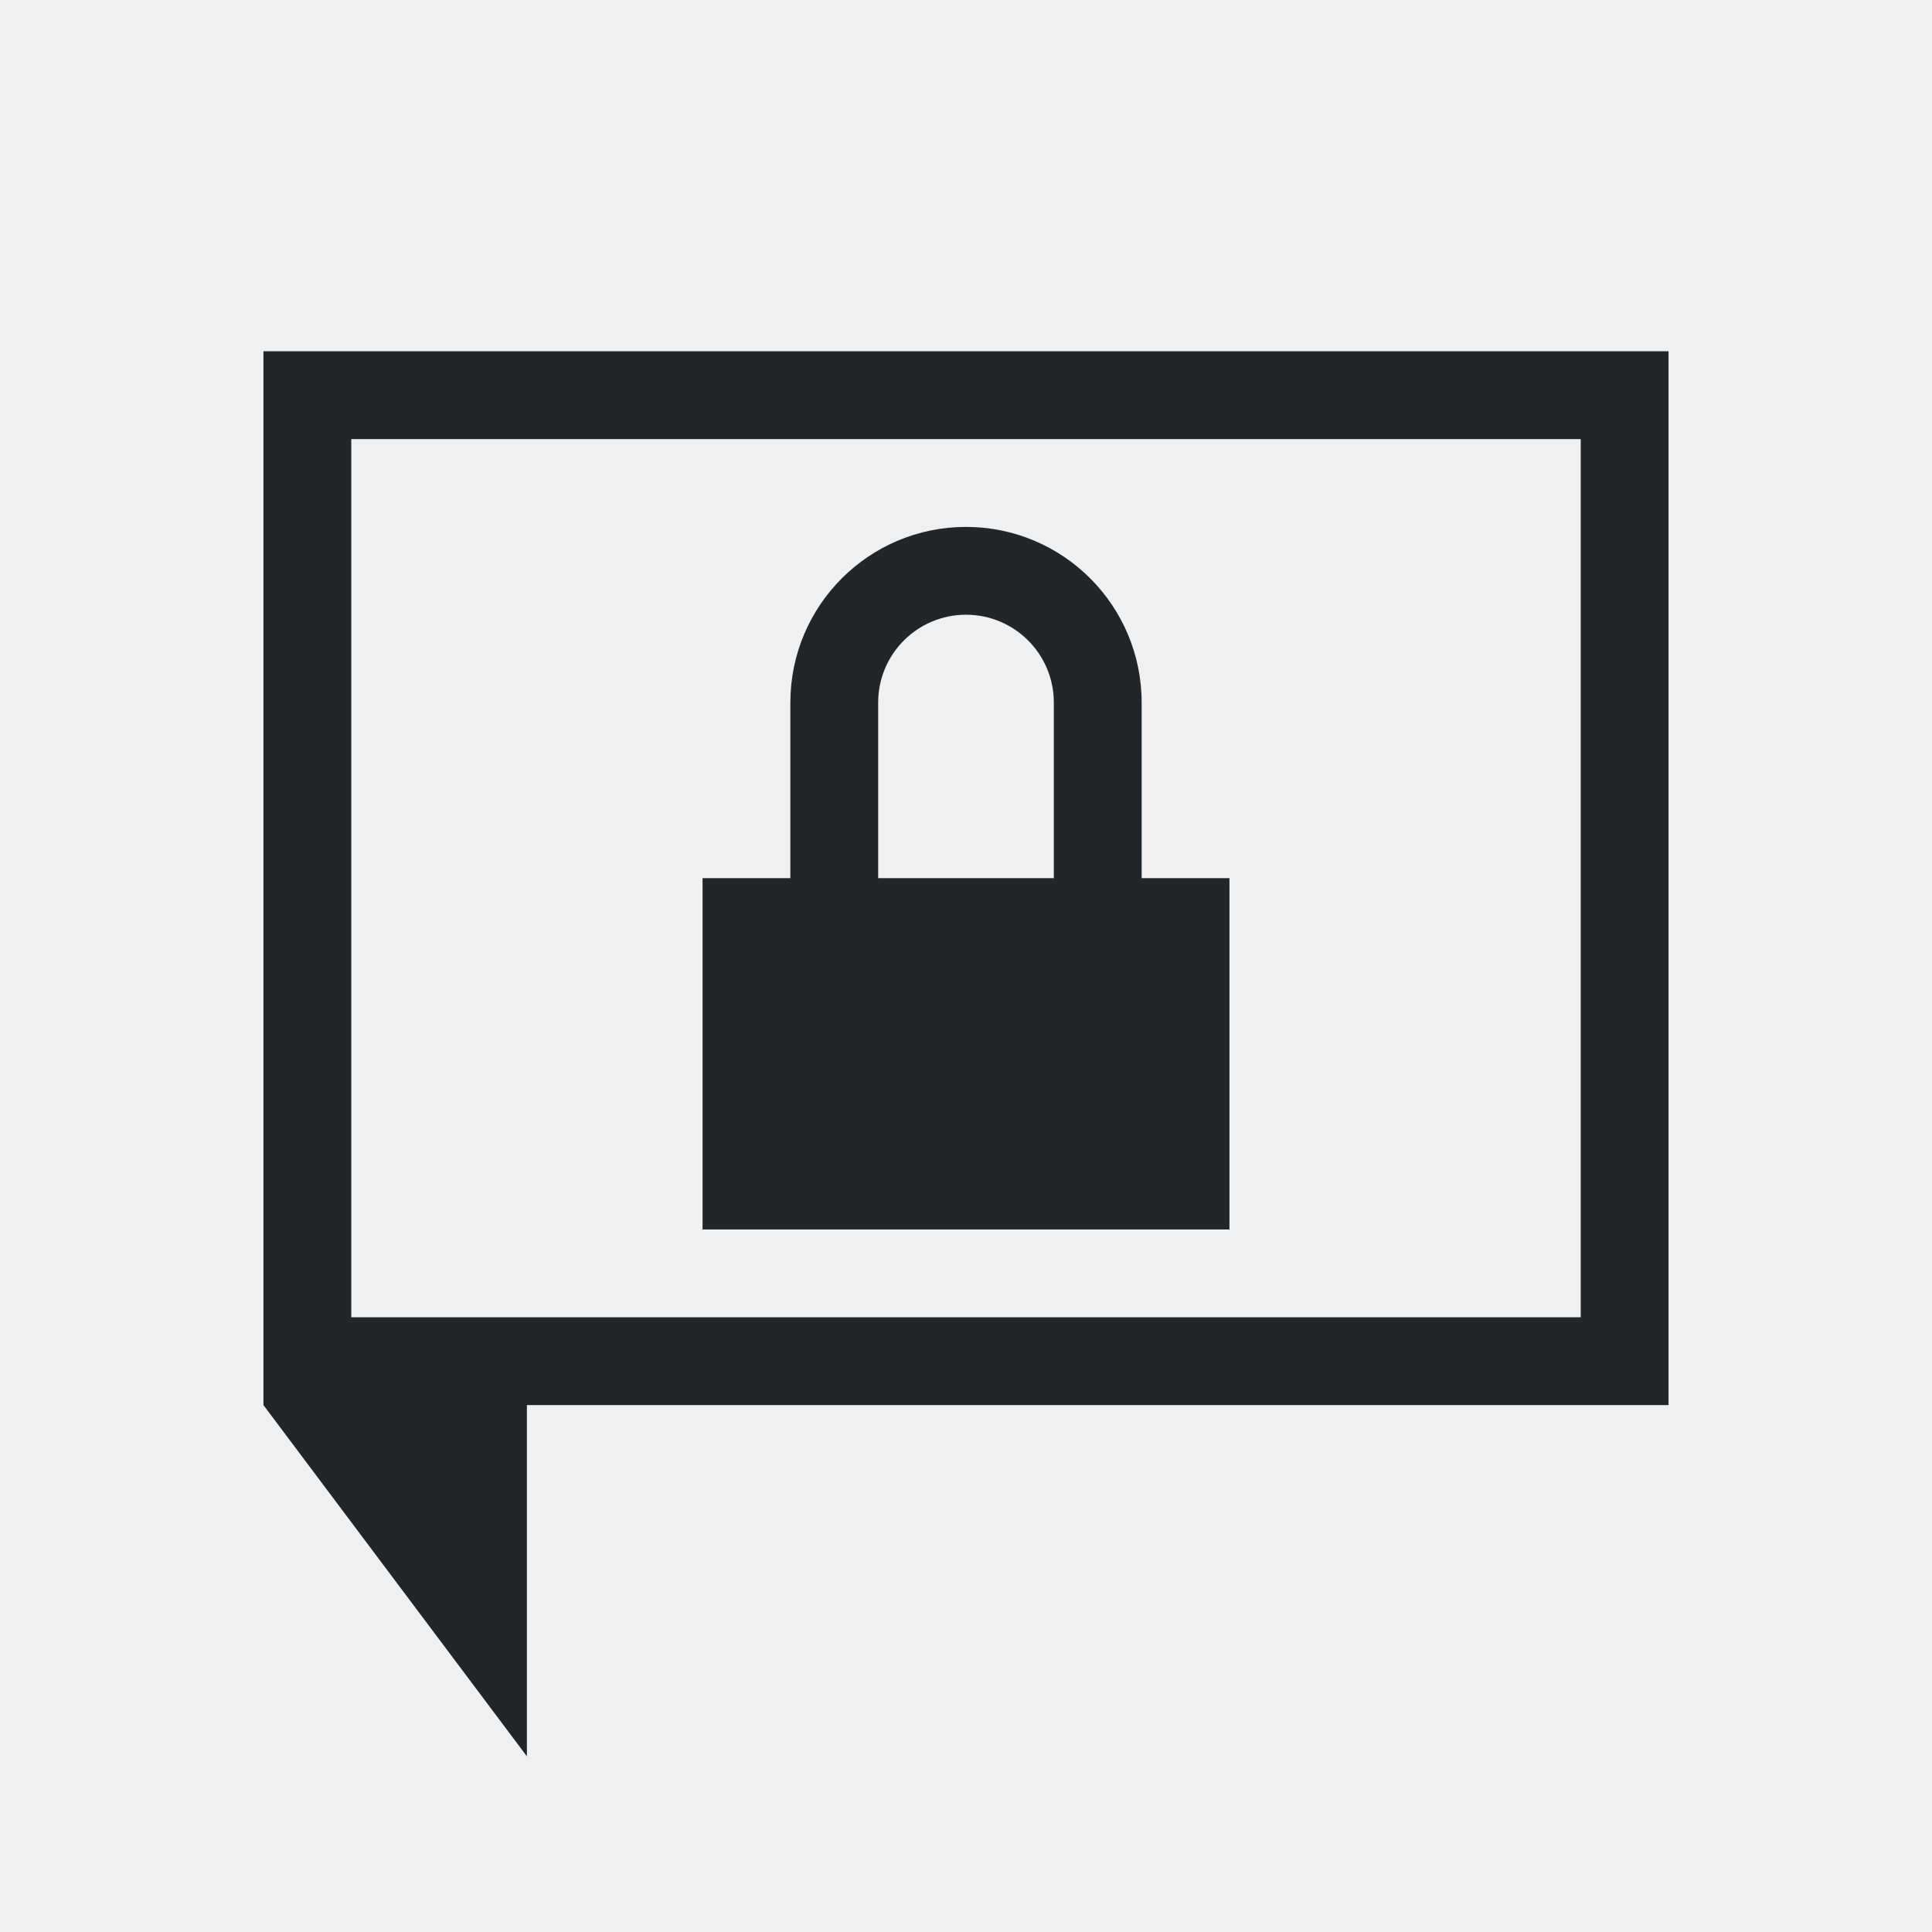
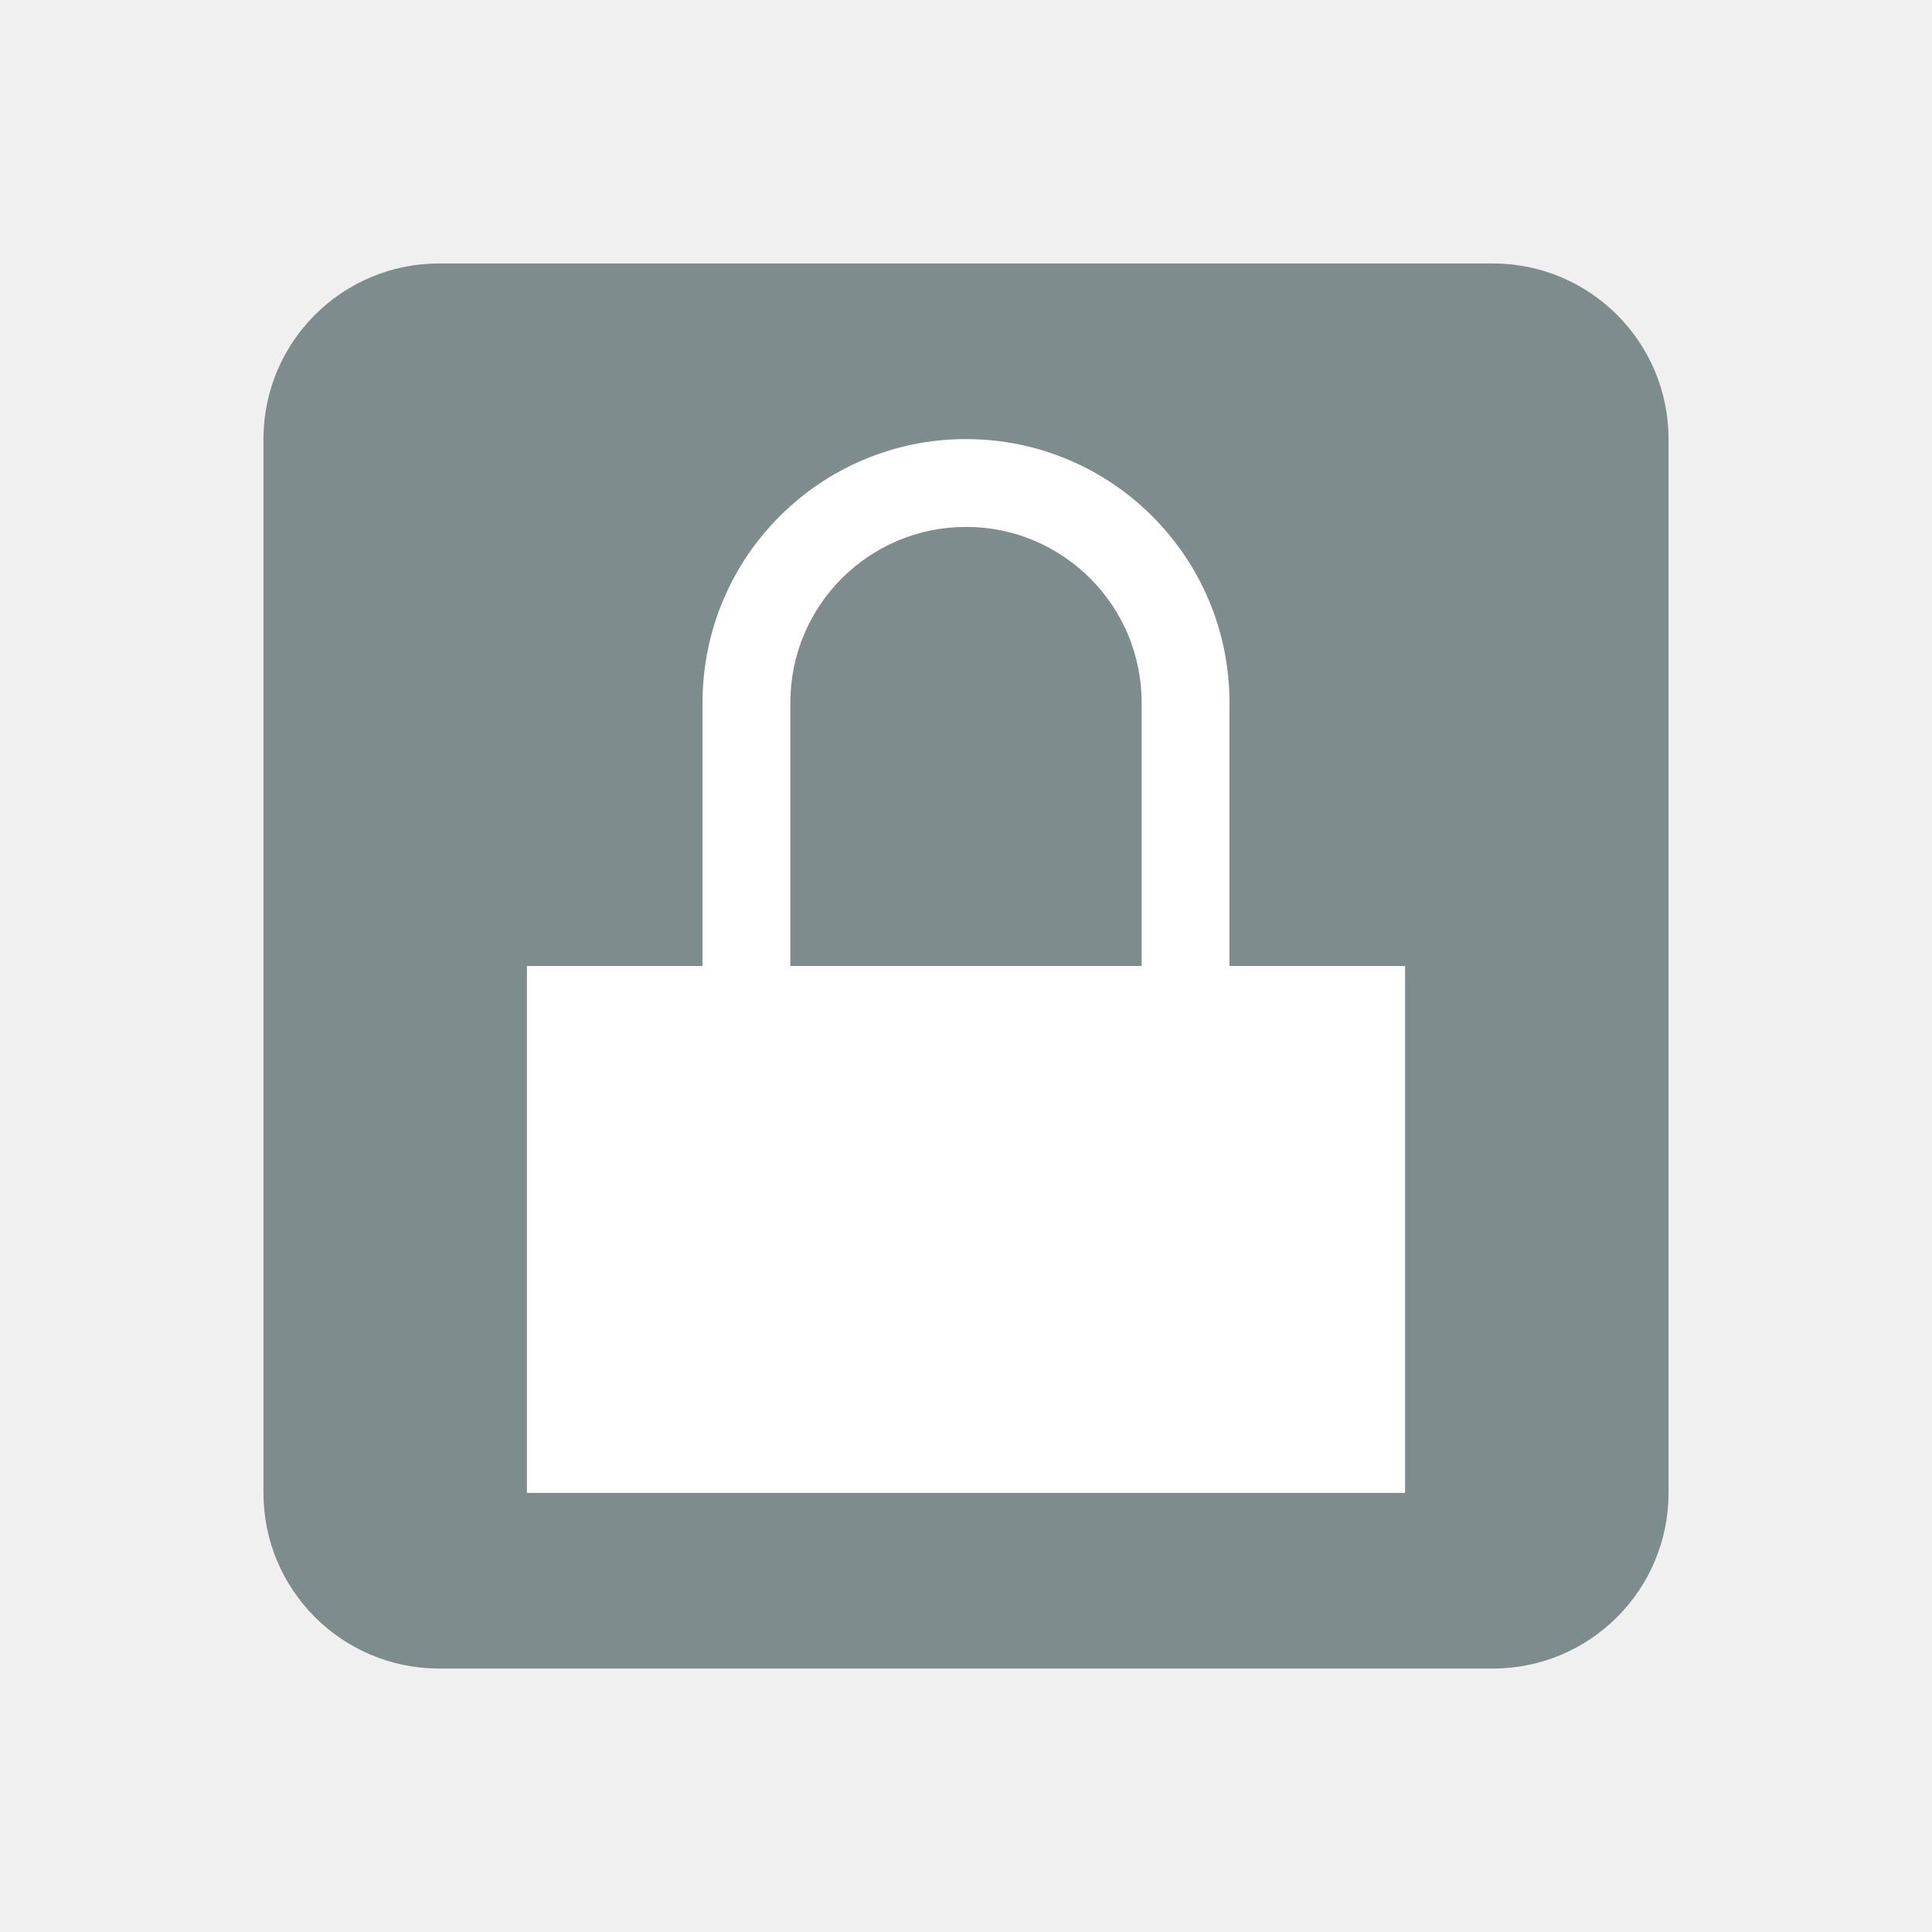
- <svg xmlns="http://www.w3.org/2000/svg" viewBox="0 0 22 22">
-   <defs id="defs3051">
-     <style type="text/css" id="current-color-scheme">
-       .ColorScheme-Text {
-         color:#232629;
-       }
-       </style>
-   </defs>
-   <path style="opacity:1;fill:currentColor;fill-opacity:1;stroke:none" d="M 3 4 L 3 16 L 6 20 L 6 17 L 6 16 L 19 16 L 19 4 L 3 4 z M 4 5 L 18 5 L 18 15 L 4 15 L 4 5 z M 11 6 A 2 2 0 0 0 9 8 L 9 10 L 8 10 L 8 14 L 14 14 L 14 10 L 13 10 L 13 8 A 2 2 0 0 0 11 6 z M 11 7 A 1 1 0 0 1 12 8 L 12 10 L 10 10 L 10 8 A 1 1 0 0 1 11 7 z " class="ColorScheme-Text" />
+ <svg xmlns="http://www.w3.org/2000/svg" version="1.1" viewBox="0 0 22 22">
+   <style type="text/css">.ColorScheme-Text {
+             color:#232629;
+         }</style>
+   <rect x="3" y="3" width="16" height="16" rx="2" fill="#7f8c8d" />
+   <path d="m11 5a3 3 0 0 0-3 3v3h-2v6h10v-6h-2v-3a3 3 0 0 0-3-3zm0 1a2 2 0 0 1 2 2v3h-4v-3a2 2 0 0 1 2-2z" fill="#fff" />
</svg>
